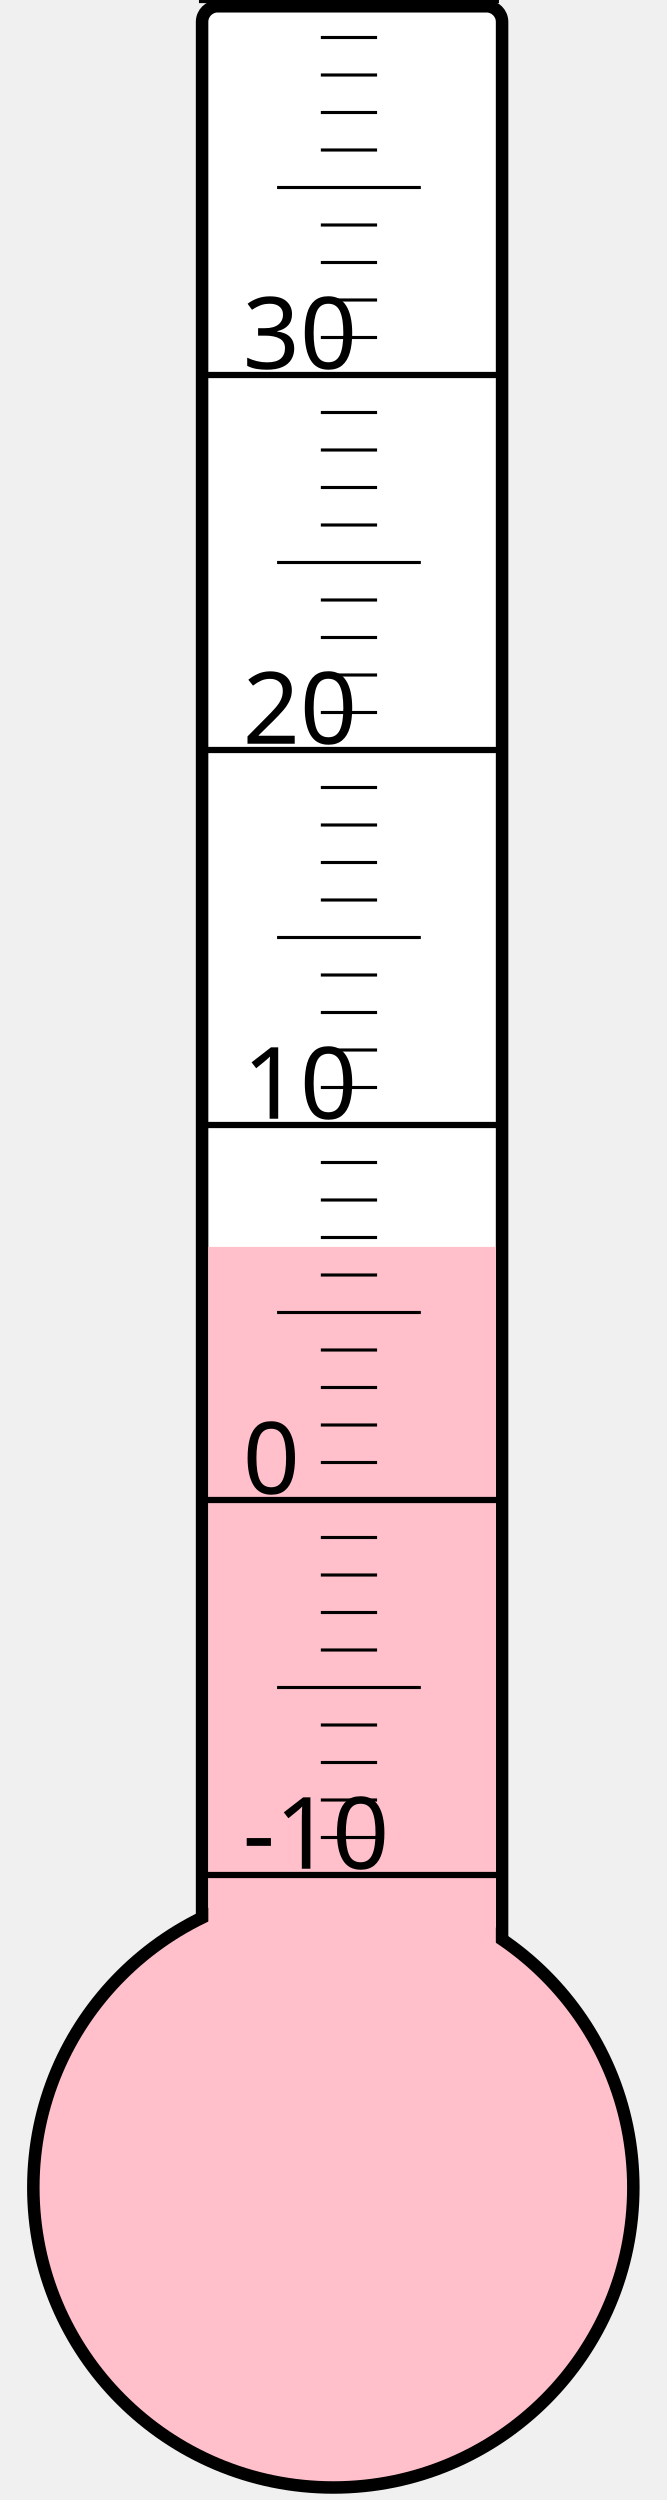
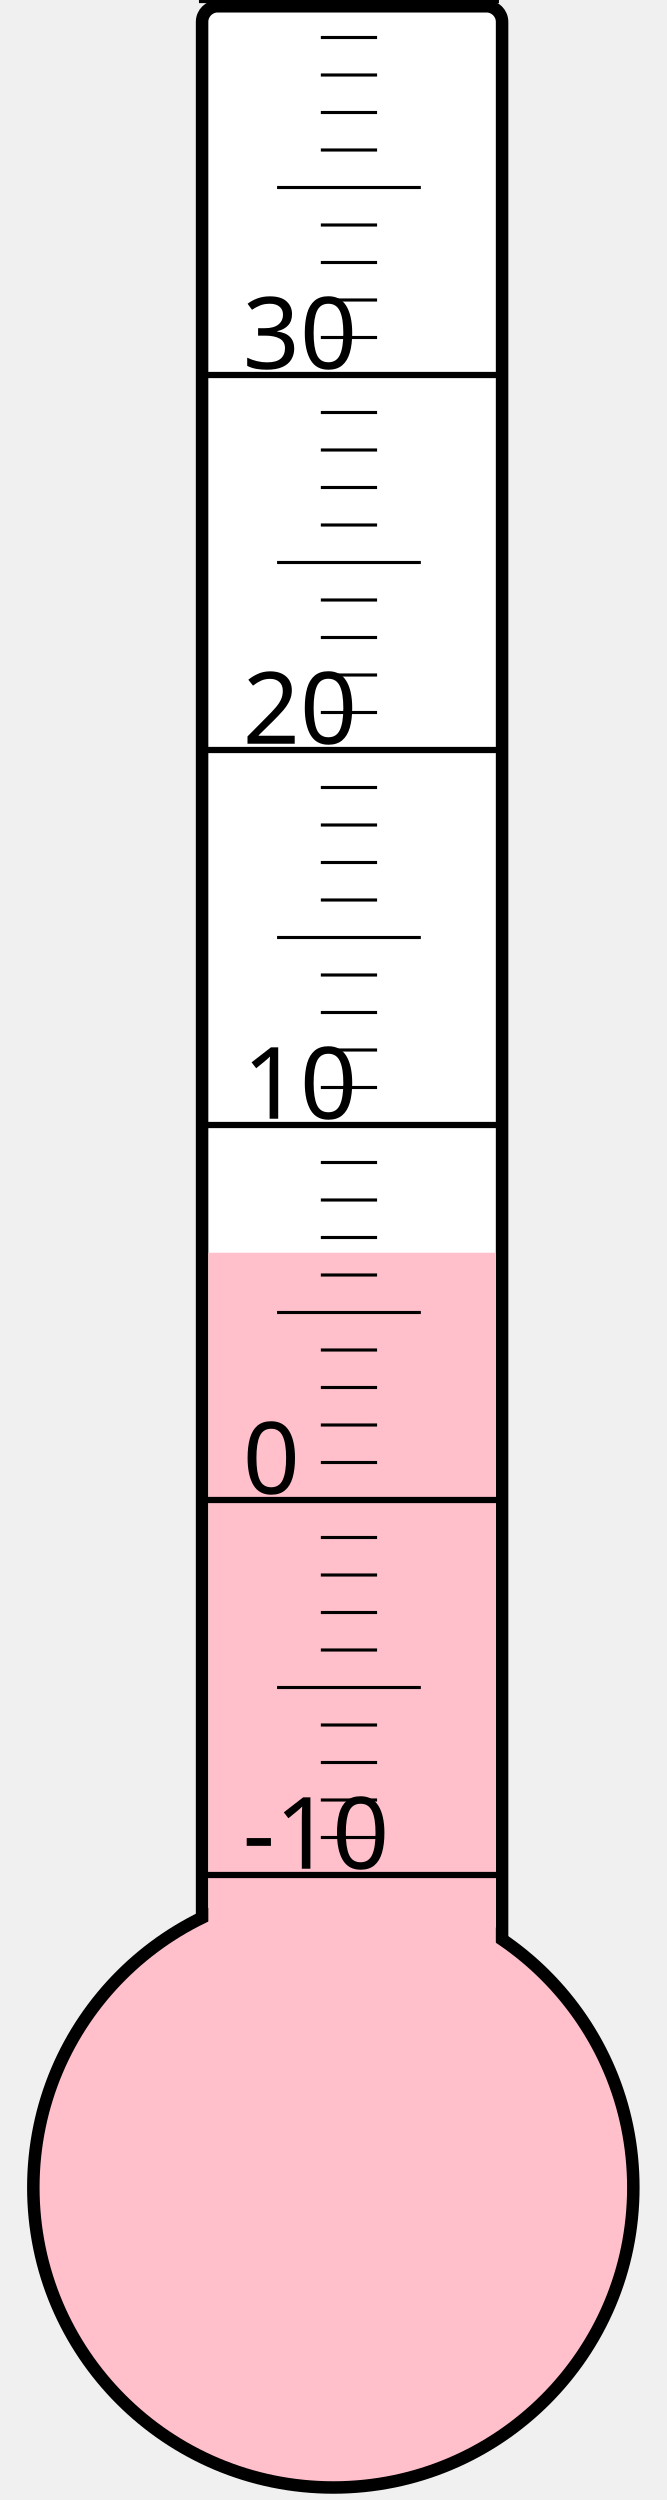
<svg xmlns="http://www.w3.org/2000/svg" width="40px" height="150px" viewBox="0 0 200 800">
  <rect width="200" height="800" x="0" y="0" style="fill: #ffffeb; fill-opacity: 0;" />
  <rect width="96" height="680" x="58" y="2" rx="5" ry="5" style="fill: white; fill-opacity: 1; stroke: black; stroke-width: 4;" />
  <circle cx="100" cy="700" r="96" style="fill: pink; stroke: black; stroke-width: 4;" />
-   <rect width="92" height="301.0" x="60" y="399.0" style="fill: pink; fill-opacity: 1; stroke-width: 0;" />
+   <rect width="92" height="299.125" x="60" y="400.875" style="fill: pink; fill-opacity: 1; stroke-width: 0;" />
  <text x="71" y="598" style="font-family: sans-serif; font-size: 24pt;">-10</text>
  <text x="71" y="478" style="font-family: sans-serif; font-size: 24pt;">0</text>
  <text x="71" y="358" style="font-family: sans-serif; font-size: 24pt;">10</text>
  <text x="71" y="238" style="font-family: sans-serif; font-size: 24pt;">20</text>
  <text x="71" y="118" style="font-family: sans-serif; font-size: 24pt;">30</text>
  <g style="stroke: black;">
    <line x1="57" y1="600" x2="153" y2="600" style="stroke-width: 2;" />
    <line x1="96" y1="588" x2="114" y2="588" style="stroke-width: 1;" />
    <line x1="96" y1="576" x2="114" y2="576" style="stroke-width: 1;" />
    <line x1="96" y1="564" x2="114" y2="564" style="stroke-width: 1;" />
    <line x1="96" y1="552" x2="114" y2="552" style="stroke-width: 1;" />
    <line x1="82" y1="540" x2="128" y2="540" style="stroke-width: 1;" />
    <line x1="96" y1="528" x2="114" y2="528" style="stroke-width: 1;" />
    <line x1="96" y1="516" x2="114" y2="516" style="stroke-width: 1;" />
    <line x1="96" y1="504" x2="114" y2="504" style="stroke-width: 1;" />
    <line x1="96" y1="492" x2="114" y2="492" style="stroke-width: 1;" />
    <line x1="57" y1="480" x2="153" y2="480" style="stroke-width: 2;" />
    <line x1="96" y1="468" x2="114" y2="468" style="stroke-width: 1;" />
    <line x1="96" y1="456" x2="114" y2="456" style="stroke-width: 1;" />
    <line x1="96" y1="444" x2="114" y2="444" style="stroke-width: 1;" />
    <line x1="96" y1="432" x2="114" y2="432" style="stroke-width: 1;" />
    <line x1="82" y1="420" x2="128" y2="420" style="stroke-width: 1;" />
    <line x1="96" y1="408" x2="114" y2="408" style="stroke-width: 1;" />
    <line x1="96" y1="396" x2="114" y2="396" style="stroke-width: 1;" />
    <line x1="96" y1="384" x2="114" y2="384" style="stroke-width: 1;" />
    <line x1="96" y1="372" x2="114" y2="372" style="stroke-width: 1;" />
    <line x1="57" y1="360" x2="153" y2="360" style="stroke-width: 2;" />
    <line x1="96" y1="348" x2="114" y2="348" style="stroke-width: 1;" />
    <line x1="96" y1="336" x2="114" y2="336" style="stroke-width: 1;" />
    <line x1="96" y1="324" x2="114" y2="324" style="stroke-width: 1;" />
    <line x1="96" y1="312" x2="114" y2="312" style="stroke-width: 1;" />
    <line x1="82" y1="300" x2="128" y2="300" style="stroke-width: 1;" />
    <line x1="96" y1="288" x2="114" y2="288" style="stroke-width: 1;" />
    <line x1="96" y1="276" x2="114" y2="276" style="stroke-width: 1;" />
    <line x1="96" y1="264" x2="114" y2="264" style="stroke-width: 1;" />
    <line x1="96" y1="252" x2="114" y2="252" style="stroke-width: 1;" />
    <line x1="57" y1="240" x2="153" y2="240" style="stroke-width: 2;" />
    <line x1="96" y1="228" x2="114" y2="228" style="stroke-width: 1;" />
    <line x1="96" y1="216" x2="114" y2="216" style="stroke-width: 1;" />
    <line x1="96" y1="204" x2="114" y2="204" style="stroke-width: 1;" />
    <line x1="96" y1="192" x2="114" y2="192" style="stroke-width: 1;" />
    <line x1="82" y1="180" x2="128" y2="180" style="stroke-width: 1;" />
    <line x1="96" y1="168" x2="114" y2="168" style="stroke-width: 1;" />
    <line x1="96" y1="156" x2="114" y2="156" style="stroke-width: 1;" />
    <line x1="96" y1="144" x2="114" y2="144" style="stroke-width: 1;" />
    <line x1="96" y1="132" x2="114" y2="132" style="stroke-width: 1;" />
    <line x1="57" y1="120" x2="153" y2="120" style="stroke-width: 2;" />
    <line x1="96" y1="108" x2="114" y2="108" style="stroke-width: 1;" />
    <line x1="96" y1="96" x2="114" y2="96" style="stroke-width: 1;" />
    <line x1="96" y1="84" x2="114" y2="84" style="stroke-width: 1;" />
    <line x1="96" y1="72" x2="114" y2="72" style="stroke-width: 1;" />
    <line x1="82" y1="60" x2="128" y2="60" style="stroke-width: 1;" />
    <line x1="96" y1="48" x2="114" y2="48" style="stroke-width: 1;" />
    <line x1="96" y1="36" x2="114" y2="36" style="stroke-width: 1;" />
    <line x1="96" y1="24" x2="114" y2="24" style="stroke-width: 1;" />
    <line x1="96" y1="12" x2="114" y2="12" style="stroke-width: 1;" />
    <line x1="57" y1="0" x2="153" y2="0" style="stroke-width: 2;" />
  </g>
</svg>
